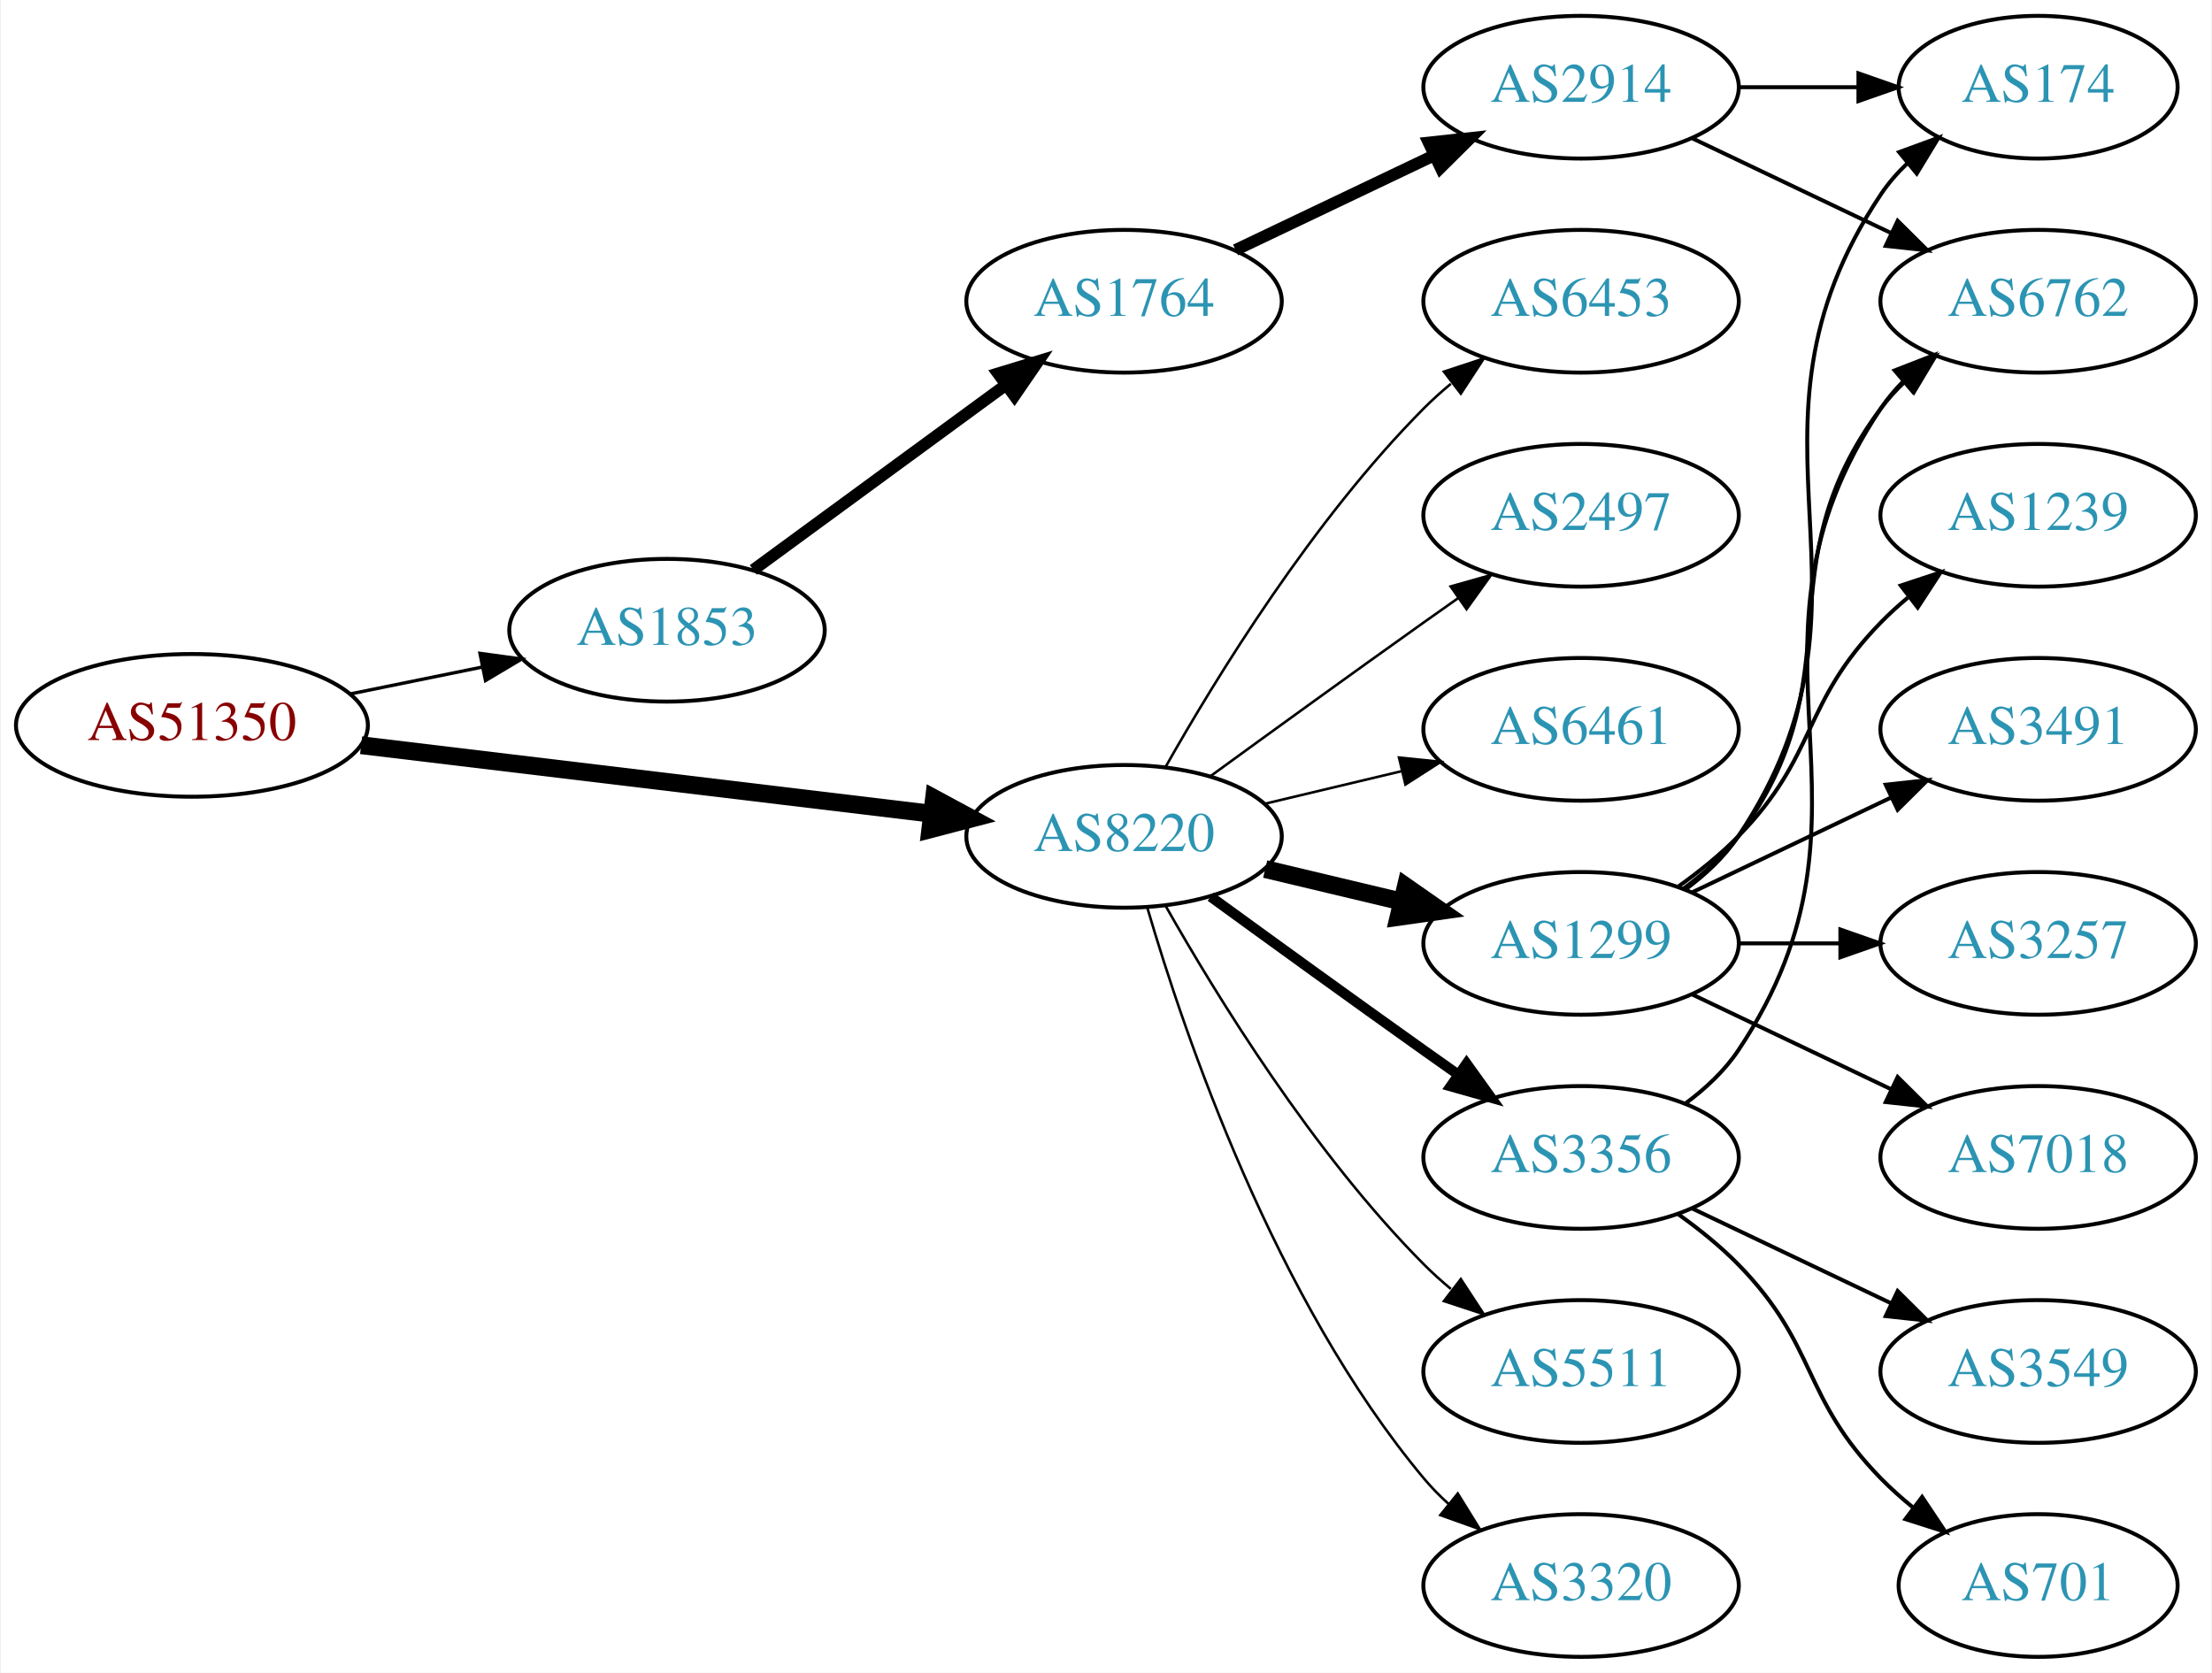
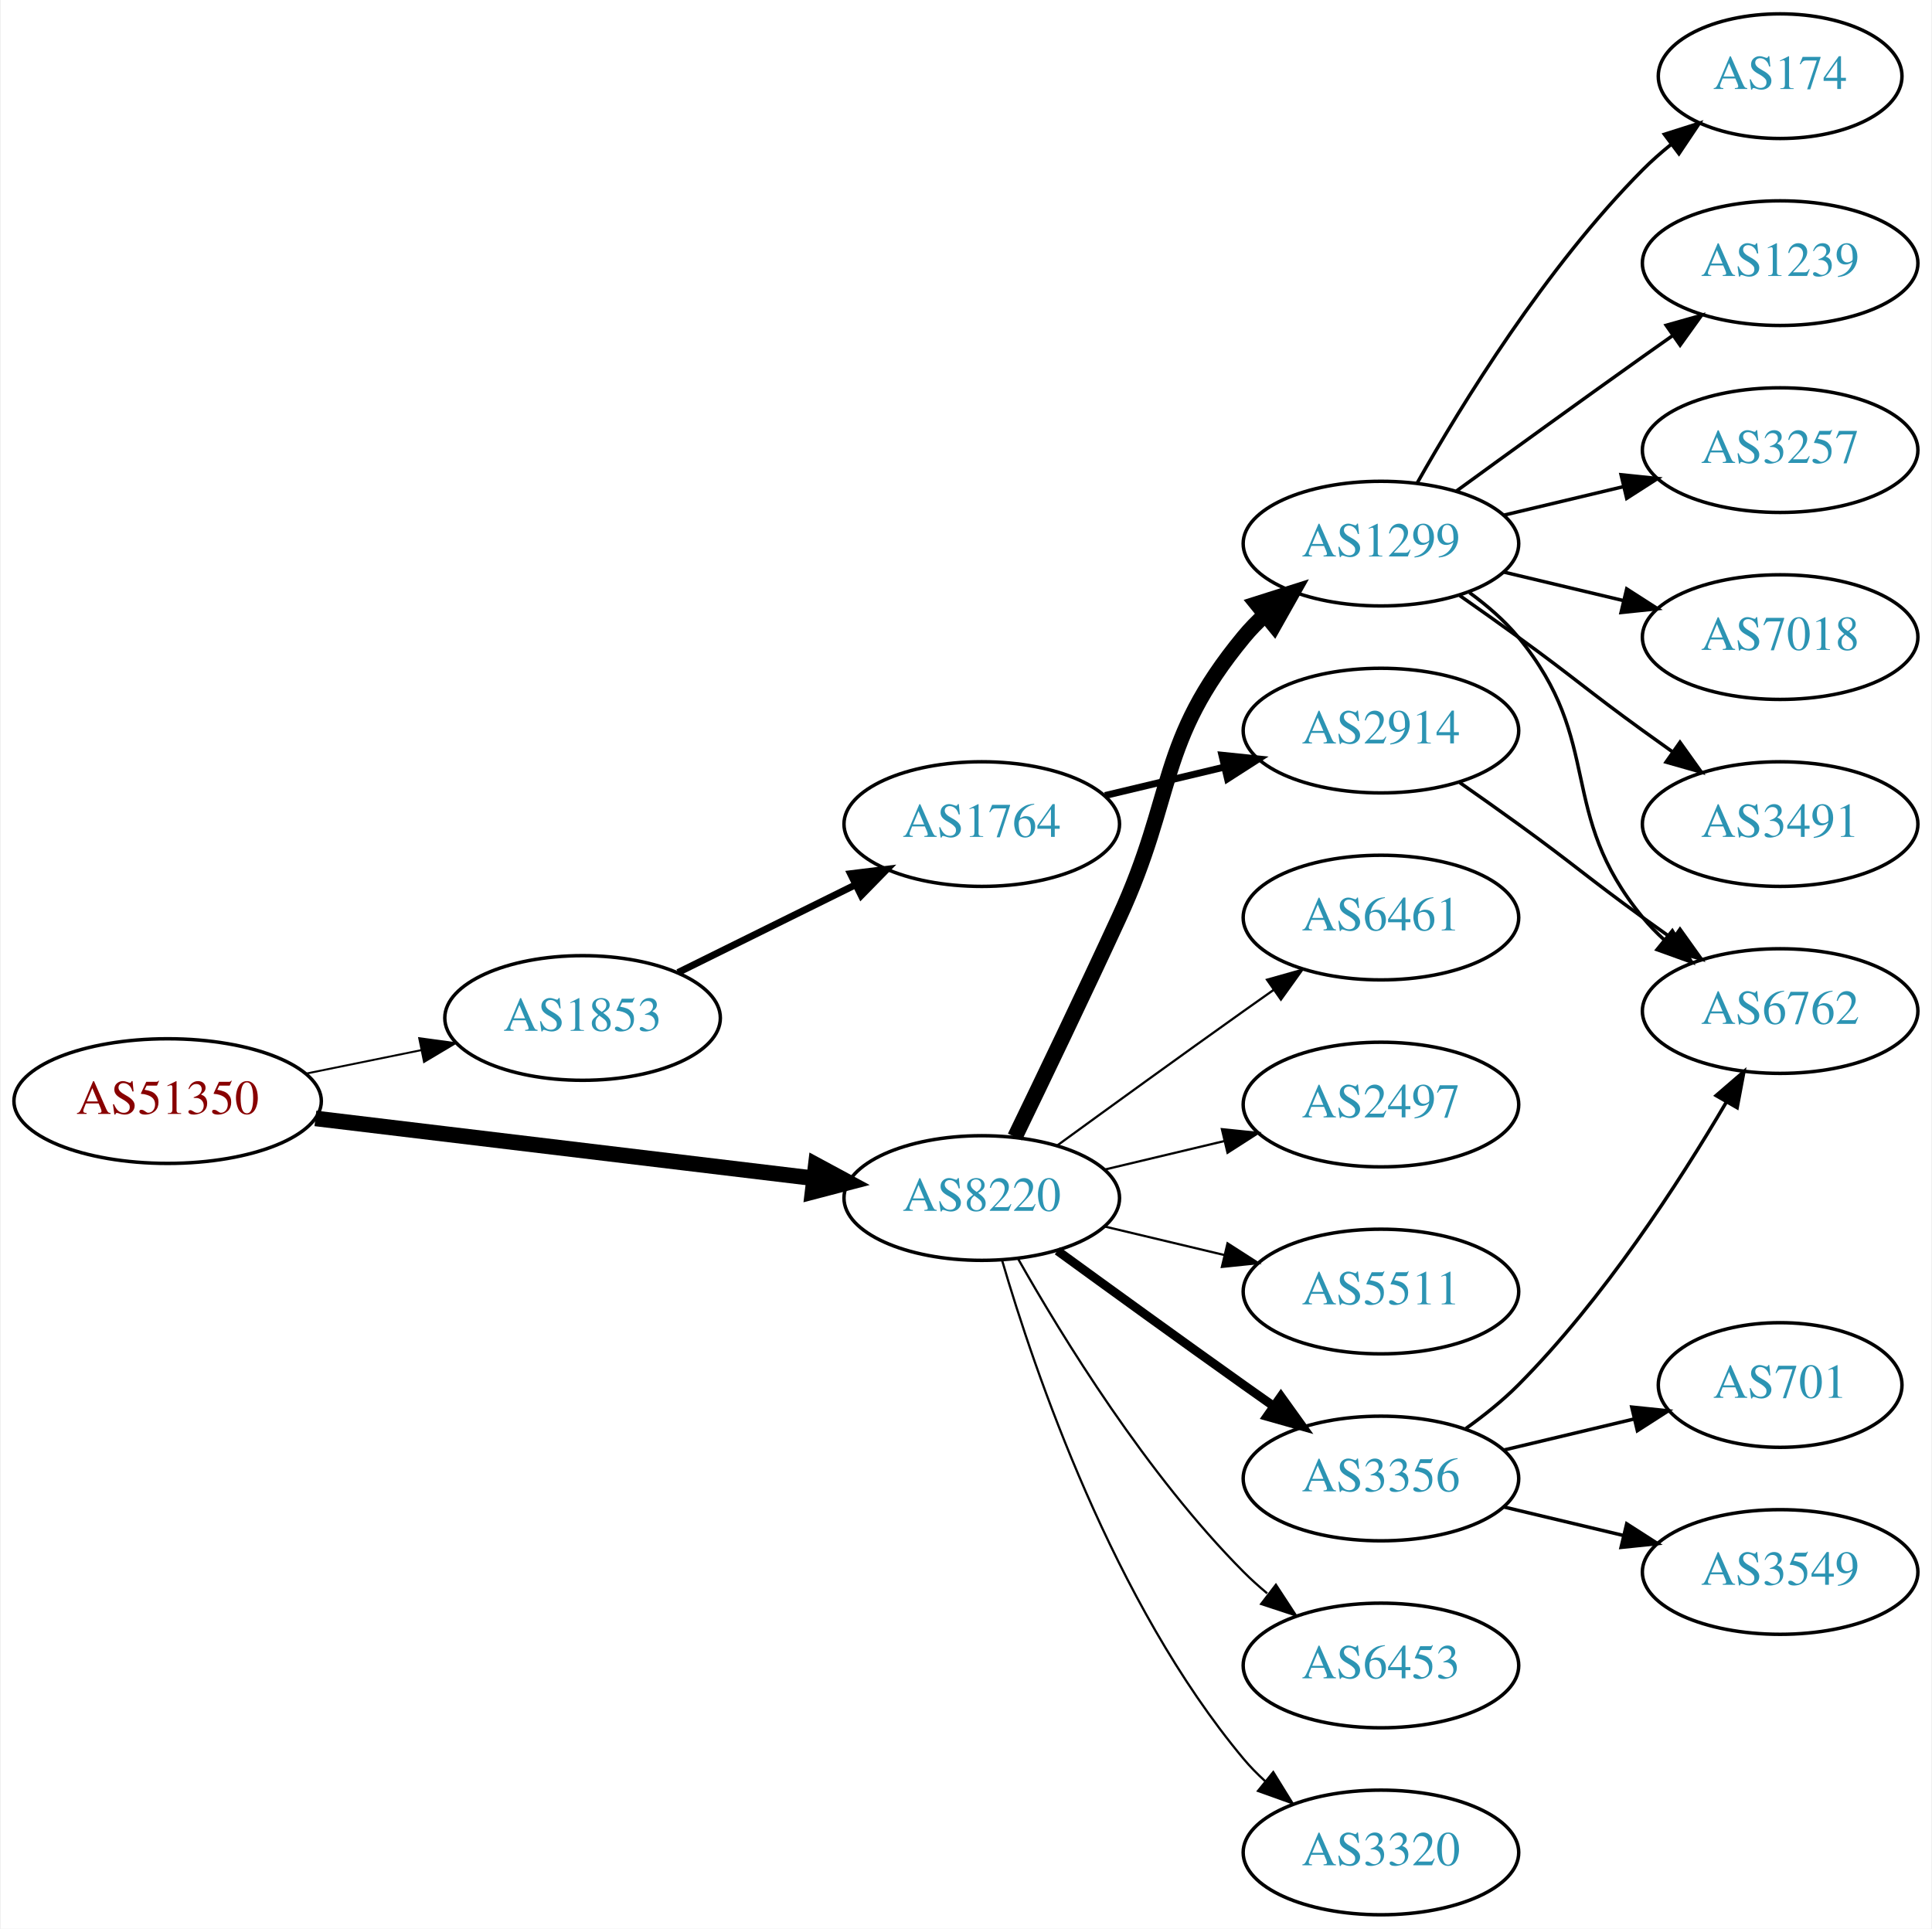
- <svg xmlns="http://www.w3.org/2000/svg" xmlns:xlink="http://www.w3.org/1999/xlink" width="558pt" height="422pt" viewBox="0.00 0.00 557.56 422.00">
-   <g id="graph0" class="graph" transform="scale(1 1) rotate(0) translate(4 418)">
-     <polygon fill="white" stroke="none" points="-4,4 -4,-418 553.564,-418 553.564,4 -4,4" />
+ <svg xmlns="http://www.w3.org/2000/svg" xmlns:xlink="http://www.w3.org/1999/xlink" width="558pt" height="557pt" viewBox="0.00 0.00 557.56 557.00">
+   <g id="graph0" class="graph" transform="scale(1 1) rotate(0) translate(4 553)">
+     <polygon fill="white" stroke="none" points="-4,4 -4,-553 553.564,-553 553.564,4 -4,4" />
    <g id="node1" class="node">
      <g id="a_node1">
        <a xlink:href="/asn/51350" xlink:title="AS51350 ~ Fachhochschule Technikum Wien [AT]">
          <ellipse fill="#ffffff" stroke="black" cx="44.196" cy="-235" rx="44.393" ry="18" />
          <text text-anchor="middle" x="44.196" y="-231.3" font-family="Times,serif" font-size="14.00" fill="#880000">AS51350</text>
        </a>
      </g>
    </g>
    <g id="node2" class="node">
      <g id="a_node2">
        <a xlink:href="/asn/1853" xlink:title="AS1853 ~ ACOnet Backbone [AT]">
          <ellipse fill="#ffffff" stroke="black" cx="164.039" cy="-259" rx="39.794" ry="18" />
          <text text-anchor="middle" x="164.039" y="-255.3" font-family="Times,serif" font-size="14.00" fill="#2c94b3">AS1853</text>
        </a>
      </g>
    </g>
    <g id="edge1" class="edge">
-       <path fill="none" stroke="black" stroke-width="0.844" d="M84.109,-242.925C94.785,-245.099 106.456,-247.476 117.47,-249.719" />
-       <polygon fill="black" stroke="black" stroke-width="0.844" points="116.855,-253.166 127.352,-251.732 118.252,-246.307 116.855,-253.166" />
+       <path fill="none" stroke="black" stroke-width="0.562" d="M84.109,-242.925C94.785,-245.099 106.456,-247.476 117.47,-249.719" />
+       <polygon fill="black" stroke="black" stroke-width="0.562" points="116.855,-253.166 127.352,-251.732 118.252,-246.307 116.855,-253.166" />
    </g>
    <g id="node3" class="node">
      <g id="a_node3">
        <a xlink:href="/asn/8220" xlink:title="AS8220 ~ COLT [GB]">
          <ellipse fill="#ffffff" stroke="black" cx="279.332" cy="-207" rx="39.794" ry="18" />
          <text text-anchor="middle" x="279.332" y="-203.3" font-family="Times,serif" font-size="14.00" fill="#2c94b3">AS8220</text>
        </a>
      </g>
    </g>
    <g id="edge2" class="edge">
      <path fill="none" stroke="black" stroke-width="4.5" d="M86.876,-229.994C127.289,-225.141 188.527,-217.786 230.812,-212.707" />
      <polygon fill="black" stroke="black" stroke-width="4.5" points="231.403,-216.602 240.862,-211.5 230.464,-208.783 231.403,-216.602" />
    </g>
    <g id="node4" class="node">
      <g id="a_node4">
        <a xlink:href="/asn/1764" xlink:title="AS1764 ~ NEXTLAYER-AS [AT]">
-           <ellipse fill="#ffffff" stroke="black" cx="279.332" cy="-342" rx="39.794" ry="18" />
-           <text text-anchor="middle" x="279.332" y="-338.3" font-family="Times,serif" font-size="14.00" fill="#2c94b3">AS1764</text>
+           <ellipse fill="#ffffff" stroke="black" cx="279.332" cy="-315" rx="39.794" ry="18" />
+           <text text-anchor="middle" x="279.332" y="-311.3" font-family="Times,serif" font-size="14.00" fill="#2c94b3">AS1764</text>
        </a>
      </g>
    </g>
    <g id="edge3" class="edge">
-       <path fill="none" stroke="black" stroke-width="3" d="M185.818,-274.223C203.705,-287.327 229.696,-306.369 249.578,-320.935" />
-       <polygon fill="black" stroke="black" stroke-width="3" points="247.548,-323.787 257.684,-326.873 251.685,-318.14 247.548,-323.787" />
+       <path fill="none" stroke="black" stroke-width="2" d="M191.601,-272.13C206.8,-279.642 226.069,-289.167 242.583,-297.33" />
+       <polygon fill="black" stroke="black" stroke-width="2" points="241.42,-300.659 251.936,-301.953 244.522,-294.384 241.42,-300.659" />
+     </g>
+     <g id="node7" class="node">
+       <g id="a_node7">
+         <a xlink:href="/asn/6453" xlink:title="AS6453 ~ TATA COMMUNICATIONS (AMERICA) INC [US]">
+           <ellipse fill="#ffffff" stroke="black" cx="394.625" cy="-72" rx="39.794" ry="18" />
+           <text text-anchor="middle" x="394.625" y="-68.3" font-family="Times,serif" font-size="14.00" fill="#2c94b3">AS6453</text>
+         </a>
+       </g>
+     </g>
+     <g id="edge6" class="edge">
+       <path fill="none" stroke="black" stroke-width="0.643" d="M289.791,-189.51C302.573,-166.904 327.005,-127.114 354.978,-99 357.089,-96.879 359.385,-94.812 361.77,-92.829" />
+       <polygon fill="black" stroke="black" stroke-width="0.643" points="364.286,-95.31 370.086,-86.444 360.023,-89.758 364.286,-95.31" />
    </g>
    <g id="node8" class="node">
      <g id="a_node8">
-         <a xlink:href="/asn/1299" xlink:title="AS1299 ~ Telia Carrier [EU]">
-           <ellipse fill="#ffffff" stroke="black" cx="394.625" cy="-180" rx="39.794" ry="18" />
-           <text text-anchor="middle" x="394.625" y="-176.3" font-family="Times,serif" font-size="14.00" fill="#2c94b3">AS1299</text>
+         <a xlink:href="/asn/3320" xlink:title="AS3320 ~ DTAG [DE]">
+           <ellipse fill="#ffffff" stroke="black" cx="394.625" cy="-18" rx="39.794" ry="18" />
+           <text text-anchor="middle" x="394.625" y="-14.3" font-family="Times,serif" font-size="14.00" fill="#2c94b3">AS3320</text>
        </a>
      </g>
    </g>
    <g id="edge7" class="edge">
-       <path fill="none" stroke="black" stroke-width="4.5" d="M314.939,-198.752C325.81,-196.162 337.964,-193.265 349.407,-190.538" />
-       <polygon fill="black" stroke="black" stroke-width="4.5" points="350.415,-194.346 359.229,-188.197 348.589,-186.685 350.415,-194.346" />
+       <path fill="none" stroke="black" stroke-width="0.643" d="M285.206,-188.998C294.52,-157.156 317.336,-90.019 354.978,-45 356.848,-42.763 358.947,-40.626 361.173,-38.604" />
+       <polygon fill="black" stroke="black" stroke-width="0.643" points="363.52,-41.208 369.092,-32.196 359.116,-35.766 363.52,-41.208" />
    </g>
    <g id="node9" class="node">
      <g id="a_node9">
+         <a xlink:href="/asn/1299" xlink:title="AS1299 ~ Telia Carrier [EU]">
+           <ellipse fill="#ffffff" stroke="black" cx="394.625" cy="-396" rx="39.794" ry="18" />
+           <text text-anchor="middle" x="394.625" y="-392.3" font-family="Times,serif" font-size="14.00" fill="#2c94b3">AS1299</text>
+         </a>
+       </g>
+     </g>
+     <g id="edge8" class="edge">
+       <path fill="none" stroke="black" stroke-width="4.5" d="M288.913,-224.633C296.837,-240.998 308.873,-266.065 318.978,-288 335.462,-323.781 329.913,-338.606 354.978,-369 356.833,-371.25 358.92,-373.396 361.139,-375.424" />
+       <polygon fill="black" stroke="black" stroke-width="4.5" points="358.799,-378.596 369.044,-381.844 363.764,-372.483 358.799,-378.596" />
+     </g>
+     <g id="node10" class="node">
+       <g id="a_node10">
        <a xlink:href="/asn/3356" xlink:title="AS3356 ~ Level 3 Parent, LLC [US]">
          <ellipse fill="#ffffff" stroke="black" cx="394.625" cy="-126" rx="39.794" ry="18" />
          <text text-anchor="middle" x="394.625" y="-122.3" font-family="Times,serif" font-size="14.00" fill="#2c94b3">AS3356</text>
        </a>
      </g>
    </g>
-     <g id="edge8" class="edge">
+     <g id="edge9" class="edge">
      <path fill="none" stroke="black" stroke-width="2.571" d="M301.18,-191.778C316.114,-180.909 336.727,-165.975 354.978,-153 357.799,-150.995 360.742,-148.915 363.69,-146.841" />
      <polygon fill="black" stroke="black" stroke-width="2.571" points="365.736,-149.681 371.914,-141.074 361.717,-143.95 365.736,-149.681" />
    </g>
-     <g id="node10" class="node">
-       <g id="a_node10">
-         <a xlink:href="/asn/5511" xlink:title="AS5511 ~ Orange S.A. [FR]">
-           <ellipse fill="#ffffff" stroke="black" cx="394.625" cy="-72" rx="39.794" ry="18" />
-           <text text-anchor="middle" x="394.625" y="-68.3" font-family="Times,serif" font-size="14.00" fill="#2c94b3">AS5511</text>
-         </a>
-       </g>
-     </g>
-     <g id="edge9" class="edge">
-       <path fill="none" stroke="black" stroke-width="0.643" d="M289.791,-189.51C302.573,-166.904 327.005,-127.114 354.978,-99 357.089,-96.879 359.385,-94.812 361.77,-92.829" />
-       <polygon fill="black" stroke="black" stroke-width="0.643" points="364.286,-95.31 370.086,-86.444 360.023,-89.758 364.286,-95.31" />
-     </g>
    <g id="node11" class="node">
      <g id="a_node11">
-         <a xlink:href="/asn/3320" xlink:title="AS3320 ~ DTAG [DE]">
-           <ellipse fill="#ffffff" stroke="black" cx="394.625" cy="-18" rx="39.794" ry="18" />
-           <text text-anchor="middle" x="394.625" y="-14.3" font-family="Times,serif" font-size="14.00" fill="#2c94b3">AS3320</text>
+         <a xlink:href="/asn/6461" xlink:title="AS6461 ~ Zayo Bandwidth [US]">
+           <ellipse fill="#ffffff" stroke="black" cx="394.625" cy="-288" rx="39.794" ry="18" />
+           <text text-anchor="middle" x="394.625" y="-284.3" font-family="Times,serif" font-size="14.00" fill="#2c94b3">AS6461</text>
        </a>
      </g>
    </g>
    <g id="edge10" class="edge">
-       <path fill="none" stroke="black" stroke-width="0.643" d="M285.206,-188.998C294.52,-157.156 317.336,-90.019 354.978,-45 356.848,-42.763 358.947,-40.626 361.173,-38.604" />
-       <polygon fill="black" stroke="black" stroke-width="0.643" points="363.52,-41.208 369.092,-32.196 359.116,-35.766 363.52,-41.208" />
+       <path fill="none" stroke="black" stroke-width="0.643" d="M301.18,-222.222C316.114,-233.091 336.727,-248.025 354.978,-261 357.799,-263.005 360.742,-265.085 363.69,-267.159" />
+       <polygon fill="black" stroke="black" stroke-width="0.643" points="361.717,-270.05 371.914,-272.926 365.736,-264.319 361.717,-270.05" />
    </g>
    <g id="node12" class="node">
      <g id="a_node12">
-         <a xlink:href="/asn/6453" xlink:title="AS6453 ~ TATA COMMUNICATIONS (AMERICA) INC [US]">
-           <ellipse fill="#ffffff" stroke="black" cx="394.625" cy="-342" rx="39.794" ry="18" />
-           <text text-anchor="middle" x="394.625" y="-338.3" font-family="Times,serif" font-size="14.00" fill="#2c94b3">AS6453</text>
+         <a xlink:href="/asn/2497" xlink:title="AS2497 ~ Internet Initiative Japan Inc. [JP]">
+           <ellipse fill="#ffffff" stroke="black" cx="394.625" cy="-234" rx="39.794" ry="18" />
+           <text text-anchor="middle" x="394.625" y="-230.3" font-family="Times,serif" font-size="14.00" fill="#2c94b3">AS2497</text>
        </a>
      </g>
    </g>
    <g id="edge11" class="edge">
-       <path fill="none" stroke="black" stroke-width="0.643" d="M289.791,-224.49C302.573,-247.096 327.005,-286.886 354.978,-315 357.089,-317.121 359.385,-319.188 361.77,-321.171" />
-       <polygon fill="black" stroke="black" stroke-width="0.643" points="360.023,-324.242 370.086,-327.556 364.286,-318.69 360.023,-324.242" />
+       <path fill="none" stroke="black" stroke-width="0.643" d="M314.939,-215.248C325.81,-217.838 337.964,-220.735 349.407,-223.462" />
+       <polygon fill="black" stroke="black" stroke-width="0.643" points="348.69,-226.889 359.229,-225.803 350.313,-220.08 348.69,-226.889" />
    </g>
    <g id="node13" class="node">
      <g id="a_node13">
-         <a xlink:href="/asn/2497" xlink:title="AS2497 ~ Internet Initiative Japan Inc. [JP]">
-           <ellipse fill="#ffffff" stroke="black" cx="394.625" cy="-288" rx="39.794" ry="18" />
-           <text text-anchor="middle" x="394.625" y="-284.3" font-family="Times,serif" font-size="14.00" fill="#2c94b3">AS2497</text>
+         <a xlink:href="/asn/5511" xlink:title="AS5511 ~ Orange S.A. [FR]">
+           <ellipse fill="#ffffff" stroke="black" cx="394.625" cy="-180" rx="39.794" ry="18" />
+           <text text-anchor="middle" x="394.625" y="-176.3" font-family="Times,serif" font-size="14.00" fill="#2c94b3">AS5511</text>
        </a>
      </g>
    </g>
    <g id="edge12" class="edge">
-       <path fill="none" stroke="black" stroke-width="0.643" d="M301.18,-222.222C316.114,-233.091 336.727,-248.025 354.978,-261 357.799,-263.005 360.742,-265.085 363.69,-267.159" />
-       <polygon fill="black" stroke="black" stroke-width="0.643" points="361.717,-270.05 371.914,-272.926 365.736,-264.319 361.717,-270.05" />
-     </g>
-     <g id="node14" class="node">
-       <g id="a_node14">
-         <a xlink:href="/asn/6461" xlink:title="AS6461 ~ Zayo Bandwidth [US]">
-           <ellipse fill="#ffffff" stroke="black" cx="394.625" cy="-234" rx="39.794" ry="18" />
-           <text text-anchor="middle" x="394.625" y="-230.3" font-family="Times,serif" font-size="14.00" fill="#2c94b3">AS6461</text>
-         </a>
-       </g>
-     </g>
-     <g id="edge13" class="edge">
-       <path fill="none" stroke="black" stroke-width="0.643" d="M314.939,-215.248C325.81,-217.838 337.964,-220.735 349.407,-223.462" />
-       <polygon fill="black" stroke="black" stroke-width="0.643" points="348.69,-226.889 359.229,-225.803 350.313,-220.08 348.69,-226.889" />
+       <path fill="none" stroke="black" stroke-width="0.643" d="M314.939,-198.752C325.81,-196.162 337.964,-193.265 349.407,-190.538" />
+       <polygon fill="black" stroke="black" stroke-width="0.643" points="350.313,-193.92 359.229,-188.197 348.69,-187.111 350.313,-193.92" />
    </g>
    <g id="node5" class="node">
      <g id="a_node5">
        <a xlink:href="/asn/2914" xlink:title="AS2914 ~ NTT America, Inc. [US]">
-           <ellipse fill="#ffffff" stroke="black" cx="394.625" cy="-396" rx="39.794" ry="18" />
-           <text text-anchor="middle" x="394.625" y="-392.3" font-family="Times,serif" font-size="14.00" fill="#2c94b3">AS2914</text>
+           <ellipse fill="#ffffff" stroke="black" cx="394.625" cy="-342" rx="39.794" ry="18" />
+           <text text-anchor="middle" x="394.625" y="-338.3" font-family="Times,serif" font-size="14.00" fill="#2c94b3">AS2914</text>
        </a>
      </g>
    </g>
    <g id="edge4" class="edge">
-       <path fill="none" stroke="black" stroke-width="3" d="M307.468,-354.934C322.462,-362.081 341.283,-371.052 357.506,-378.785" />
-       <polygon fill="black" stroke="black" stroke-width="3" points="356.177,-382.028 366.71,-383.171 359.188,-375.709 356.177,-382.028" />
+       <path fill="none" stroke="black" stroke-width="2" d="M314.939,-323.248C325.81,-325.838 337.964,-328.735 349.407,-331.462" />
+       <polygon fill="black" stroke="black" stroke-width="2" points="348.69,-334.889 359.229,-333.803 350.313,-328.08 348.69,-334.889" />
    </g>
    <g id="node6" class="node">
      <g id="a_node6">
        <a xlink:href="/asn/6762" xlink:title="AS6762 ~ TELECOM ITALIA SPARKLE S.p.A. [IT]">
-           <ellipse fill="#ffffff" stroke="black" cx="509.918" cy="-342" rx="39.794" ry="18" />
-           <text text-anchor="middle" x="509.918" y="-338.3" font-family="Times,serif" font-size="14.00" fill="#2c94b3">AS6762</text>
+           <ellipse fill="#ffffff" stroke="black" cx="509.918" cy="-261" rx="39.794" ry="18" />
+           <text text-anchor="middle" x="509.918" y="-257.3" font-family="Times,serif" font-size="14.00" fill="#2c94b3">AS6762</text>
        </a>
      </g>
    </g>
    <g id="edge5" class="edge">
-       <path fill="none" stroke="black" d="M422.761,-383.066C437.755,-375.919 456.576,-366.948 472.799,-359.215" />
-       <polygon fill="black" stroke="black" points="474.481,-362.291 482.002,-354.829 471.469,-355.972 474.481,-362.291" />
-     </g>
-     <g id="node7" class="node">
-       <g id="a_node7">
+       <path fill="none" stroke="black" d="M417.382,-326.991C422.916,-323.121 428.835,-318.936 434.271,-315 450.471,-303.271 454.071,-299.729 470.271,-288 473.074,-285.971 476.005,-283.875 478.946,-281.79" />
+       <polygon fill="black" stroke="black" points="480.997,-284.627 487.16,-276.009 476.968,-278.903 480.997,-284.627" />
+     </g>
+     <g id="edge16" class="edge">
+       <path fill="none" stroke="black" d="M420.205,-381.844C425.3,-378.128 430.313,-373.799 434.271,-369 459.336,-338.606 445.206,-318.394 470.271,-288 472.126,-285.75 474.213,-283.604 476.432,-281.576" />
+       <polygon fill="black" stroke="black" points="478.781,-284.177 484.337,-275.156 474.368,-278.744 478.781,-284.177" />
+     </g>
+     <g id="node14" class="node">
+       <g id="a_node14">
        <a xlink:href="/asn/174" xlink:title="AS174 ~ Cogent Communications [US]">
-           <ellipse fill="#ffffff" stroke="black" cx="509.918" cy="-396" rx="35.194" ry="18" />
-           <text text-anchor="middle" x="509.918" y="-392.3" font-family="Times,serif" font-size="14.00" fill="#2c94b3">AS174</text>
-         </a>
-       </g>
-     </g>
-     <g id="edge6" class="edge">
-       <path fill="none" stroke="black" d="M434.297,-396C444.002,-396 454.493,-396 464.456,-396" />
-       <polygon fill="black" stroke="black" points="464.592,-399.5 474.592,-396 464.592,-392.5 464.592,-399.5" />
-     </g>
-     <g id="edge15" class="edge">
-       <path fill="none" stroke="black" d="M420.555,-193.882C425.631,-197.611 430.549,-202.016 434.271,-207 464.542,-247.542 440,-274.458 470.271,-315 472.016,-317.336 474.023,-319.545 476.186,-321.617" />
-       <polygon fill="black" stroke="black" points="474.064,-324.405 483.987,-328.118 478.546,-319.027 474.064,-324.405" />
-     </g>
-     <g id="edge18" class="edge">
-       <path fill="none" stroke="black" d="M420.944,-193.607C425.999,-197.351 430.811,-201.831 434.271,-207 475.296,-268.294 429.247,-307.706 470.271,-369 472.138,-371.789 474.397,-374.377 476.877,-376.757" />
-       <polygon fill="black" stroke="black" points="474.851,-379.622 484.8,-383.266 479.295,-374.214 474.851,-379.622" />
+           <ellipse fill="#ffffff" stroke="black" cx="509.918" cy="-531" rx="35.194" ry="18" />
+           <text text-anchor="middle" x="509.918" y="-527.3" font-family="Times,serif" font-size="14.00" fill="#2c94b3">AS174</text>
+         </a>
+       </g>
+     </g>
+     <g id="edge13" class="edge">
+       <path fill="none" stroke="black" d="M405.084,-413.49C417.866,-436.096 442.298,-475.886 470.271,-504 472.771,-506.513 475.532,-508.949 478.393,-511.261" />
+       <polygon fill="black" stroke="black" points="476.491,-514.21 486.59,-517.413 480.693,-508.611 476.491,-514.21" />
    </g>
    <g id="node15" class="node">
      <g id="a_node15">
-         <a xlink:href="/asn/3491" xlink:title="AS3491 ~ PCCW Global, Inc. [US]">
-           <ellipse fill="#ffffff" stroke="black" cx="509.918" cy="-234" rx="39.794" ry="18" />
-           <text text-anchor="middle" x="509.918" y="-230.3" font-family="Times,serif" font-size="14.00" fill="#2c94b3">AS3491</text>
+         <a xlink:href="/asn/1239" xlink:title="AS1239 ~ Sprint [US]">
+           <ellipse fill="#ffffff" stroke="black" cx="509.918" cy="-477" rx="39.794" ry="18" />
+           <text text-anchor="middle" x="509.918" y="-473.3" font-family="Times,serif" font-size="14.00" fill="#2c94b3">AS1239</text>
        </a>
      </g>
    </g>
    <g id="edge14" class="edge">
-       <path fill="none" stroke="black" d="M422.761,-192.934C437.755,-200.081 456.576,-209.052 472.799,-216.785" />
-       <polygon fill="black" stroke="black" points="471.469,-220.028 482.002,-221.171 474.481,-213.709 471.469,-220.028" />
+       <path fill="none" stroke="black" d="M416.473,-411.222C431.407,-422.091 452.02,-437.025 470.271,-450 473.091,-452.005 476.034,-454.085 478.983,-456.159" />
+       <polygon fill="black" stroke="black" points="477.01,-459.05 487.207,-461.926 481.029,-453.319 477.01,-459.05" />
    </g>
    <g id="node16" class="node">
      <g id="a_node16">
        <a xlink:href="/asn/3257" xlink:title="AS3257 ~ GTT [DE]">
-           <ellipse fill="#ffffff" stroke="black" cx="509.918" cy="-180" rx="39.794" ry="18" />
-           <text text-anchor="middle" x="509.918" y="-176.3" font-family="Times,serif" font-size="14.00" fill="#2c94b3">AS3257</text>
-         </a>
-       </g>
-     </g>
-     <g id="edge16" class="edge">
-       <path fill="none" stroke="black" d="M434.297,-180C442.5,-180 451.264,-180 459.796,-180" />
-       <polygon fill="black" stroke="black" points="460.035,-183.5 470.035,-180 460.035,-176.5 460.035,-183.5" />
+           <ellipse fill="#ffffff" stroke="black" cx="509.918" cy="-423" rx="39.794" ry="18" />
+           <text text-anchor="middle" x="509.918" y="-419.3" font-family="Times,serif" font-size="14.00" fill="#2c94b3">AS3257</text>
+         </a>
+       </g>
+     </g>
+     <g id="edge15" class="edge">
+       <path fill="none" stroke="black" d="M430.232,-404.248C441.103,-406.838 453.257,-409.735 464.7,-412.462" />
+       <polygon fill="black" stroke="black" points="463.983,-415.889 474.522,-414.803 465.606,-409.08 463.983,-415.889" />
    </g>
    <g id="node17" class="node">
      <g id="a_node17">
        <a xlink:href="/asn/7018" xlink:title="AS7018 ~ AT&amp;T Services, Inc. [US]">
-           <ellipse fill="#ffffff" stroke="black" cx="509.918" cy="-126" rx="39.794" ry="18" />
-           <text text-anchor="middle" x="509.918" y="-122.3" font-family="Times,serif" font-size="14.00" fill="#2c94b3">AS7018</text>
+           <ellipse fill="#ffffff" stroke="black" cx="509.918" cy="-369" rx="39.794" ry="18" />
+           <text text-anchor="middle" x="509.918" y="-365.3" font-family="Times,serif" font-size="14.00" fill="#2c94b3">AS7018</text>
        </a>
      </g>
    </g>
    <g id="edge17" class="edge">
-       <path fill="none" stroke="black" d="M422.761,-167.066C437.755,-159.919 456.576,-150.948 472.799,-143.215" />
-       <polygon fill="black" stroke="black" points="474.481,-146.291 482.002,-138.829 471.469,-139.972 474.481,-146.291" />
+       <path fill="none" stroke="black" d="M430.232,-387.752C441.103,-385.162 453.257,-382.265 464.7,-379.538" />
+       <polygon fill="black" stroke="black" points="465.606,-382.92 474.522,-377.197 463.983,-376.111 465.606,-382.92" />
    </g>
    <g id="node18" class="node">
      <g id="a_node18">
-         <a xlink:href="/asn/1239" xlink:title="AS1239 ~ Sprint [US]">
-           <ellipse fill="#ffffff" stroke="black" cx="509.918" cy="-288" rx="39.794" ry="18" />
-           <text text-anchor="middle" x="509.918" y="-284.3" font-family="Times,serif" font-size="14.00" fill="#2c94b3">AS1239</text>
-         </a>
-       </g>
+         <a xlink:href="/asn/3491" xlink:title="AS3491 ~ PCCW Global, Inc. [US]">
+           <ellipse fill="#ffffff" stroke="black" cx="509.918" cy="-315" rx="39.794" ry="18" />
+           <text text-anchor="middle" x="509.918" y="-311.3" font-family="Times,serif" font-size="14.00" fill="#2c94b3">AS3491</text>
+         </a>
+       </g>
+     </g>
+     <g id="edge18" class="edge">
+       <path fill="none" stroke="black" d="M417.382,-380.991C422.916,-377.121 428.835,-372.936 434.271,-369 450.471,-357.271 454.071,-353.729 470.271,-342 473.074,-339.971 476.005,-337.875 478.946,-335.79" />
+       <polygon fill="black" stroke="black" points="480.997,-338.627 487.16,-330.009 476.968,-332.903 480.997,-338.627" />
    </g>
    <g id="edge19" class="edge">
-       <path fill="none" stroke="black" d="M419.219,-194.389C424.475,-198.148 429.806,-202.437 434.271,-207 454.443,-227.617 450.099,-240.383 470.271,-261 472.364,-263.139 474.647,-265.218 477.024,-267.21" />
-       <polygon fill="black" stroke="black" points="475.267,-270.275 485.323,-273.611 479.542,-264.732 475.267,-270.275" />
-     </g>
-     <g id="edge21" class="edge">
-       <path fill="none" stroke="black" d="M420.944,-139.607C425.999,-143.351 430.811,-147.831 434.271,-153 475.296,-214.294 429.247,-253.706 470.271,-315 471.893,-317.423 473.812,-319.695 475.914,-321.81" />
-       <polygon fill="black" stroke="black" points="473.727,-324.546 483.599,-328.393 478.281,-319.229 473.727,-324.546" />
+       <path fill="none" stroke="black" d="M419.163,-140.444C424.422,-144.2 429.768,-148.474 434.271,-153 458.856,-177.71 480.707,-211.438 494.316,-234.593" />
+       <polygon fill="black" stroke="black" points="491.43,-236.595 499.458,-243.51 497.495,-233.098 491.43,-236.595" />
    </g>
    <g id="node19" class="node">
      <g id="a_node19">
-         <a xlink:href="/asn/3549" xlink:title="AS3549 ~ Level 3 Parent, LLC [US]">
-           <ellipse fill="#ffffff" stroke="black" cx="509.918" cy="-72" rx="39.794" ry="18" />
-           <text text-anchor="middle" x="509.918" y="-68.3" font-family="Times,serif" font-size="14.00" fill="#2c94b3">AS3549</text>
+         <a xlink:href="/asn/701" xlink:title="AS701 ~ UUNET [US]">
+           <ellipse fill="#ffffff" stroke="black" cx="509.918" cy="-153" rx="35.194" ry="18" />
+           <text text-anchor="middle" x="509.918" y="-149.3" font-family="Times,serif" font-size="14.00" fill="#2c94b3">AS701</text>
        </a>
      </g>
    </g>
    <g id="edge20" class="edge">
-       <path fill="none" stroke="black" d="M422.761,-113.066C437.755,-105.919 456.576,-96.948 472.799,-89.215" />
-       <polygon fill="black" stroke="black" points="474.481,-92.291 482.002,-84.829 471.469,-85.972 474.481,-92.291" />
+       <path fill="none" stroke="black" d="M430.232,-134.248C442.026,-137.058 455.331,-140.229 467.599,-143.153" />
+       <polygon fill="black" stroke="black" points="467.065,-146.624 477.604,-145.537 468.687,-139.814 467.065,-146.624" />
    </g>
    <g id="node20" class="node">
      <g id="a_node20">
-         <a xlink:href="/asn/701" xlink:title="AS701 ~ UUNET [US]">
-           <ellipse fill="#ffffff" stroke="black" cx="509.918" cy="-18" rx="35.194" ry="18" />
-           <text text-anchor="middle" x="509.918" y="-14.3" font-family="Times,serif" font-size="14.00" fill="#2c94b3">AS701</text>
-         </a>
-       </g>
-     </g>
-     <g id="edge22" class="edge">
-       <path fill="none" stroke="black" d="M419.219,-111.611C424.475,-107.852 429.806,-103.563 434.271,-99 454.443,-78.383 450.099,-65.617 470.271,-45 472.75,-42.466 475.497,-40.017 478.349,-37.696" />
-       <polygon fill="black" stroke="black" points="480.652,-40.343 486.535,-31.532 476.441,-34.752 480.652,-40.343" />
+         <a xlink:href="/asn/3549" xlink:title="AS3549 ~ Level 3 Parent, LLC [US]">
+           <ellipse fill="#ffffff" stroke="black" cx="509.918" cy="-99" rx="39.794" ry="18" />
+           <text text-anchor="middle" x="509.918" y="-95.3" font-family="Times,serif" font-size="14.00" fill="#2c94b3">AS3549</text>
+         </a>
+       </g>
+     </g>
+     <g id="edge21" class="edge">
+       <path fill="none" stroke="black" d="M430.232,-117.752C441.103,-115.162 453.257,-112.265 464.7,-109.538" />
+       <polygon fill="black" stroke="black" points="465.606,-112.92 474.522,-107.197 463.983,-106.111 465.606,-112.92" />
    </g>
  </g>
</svg>
